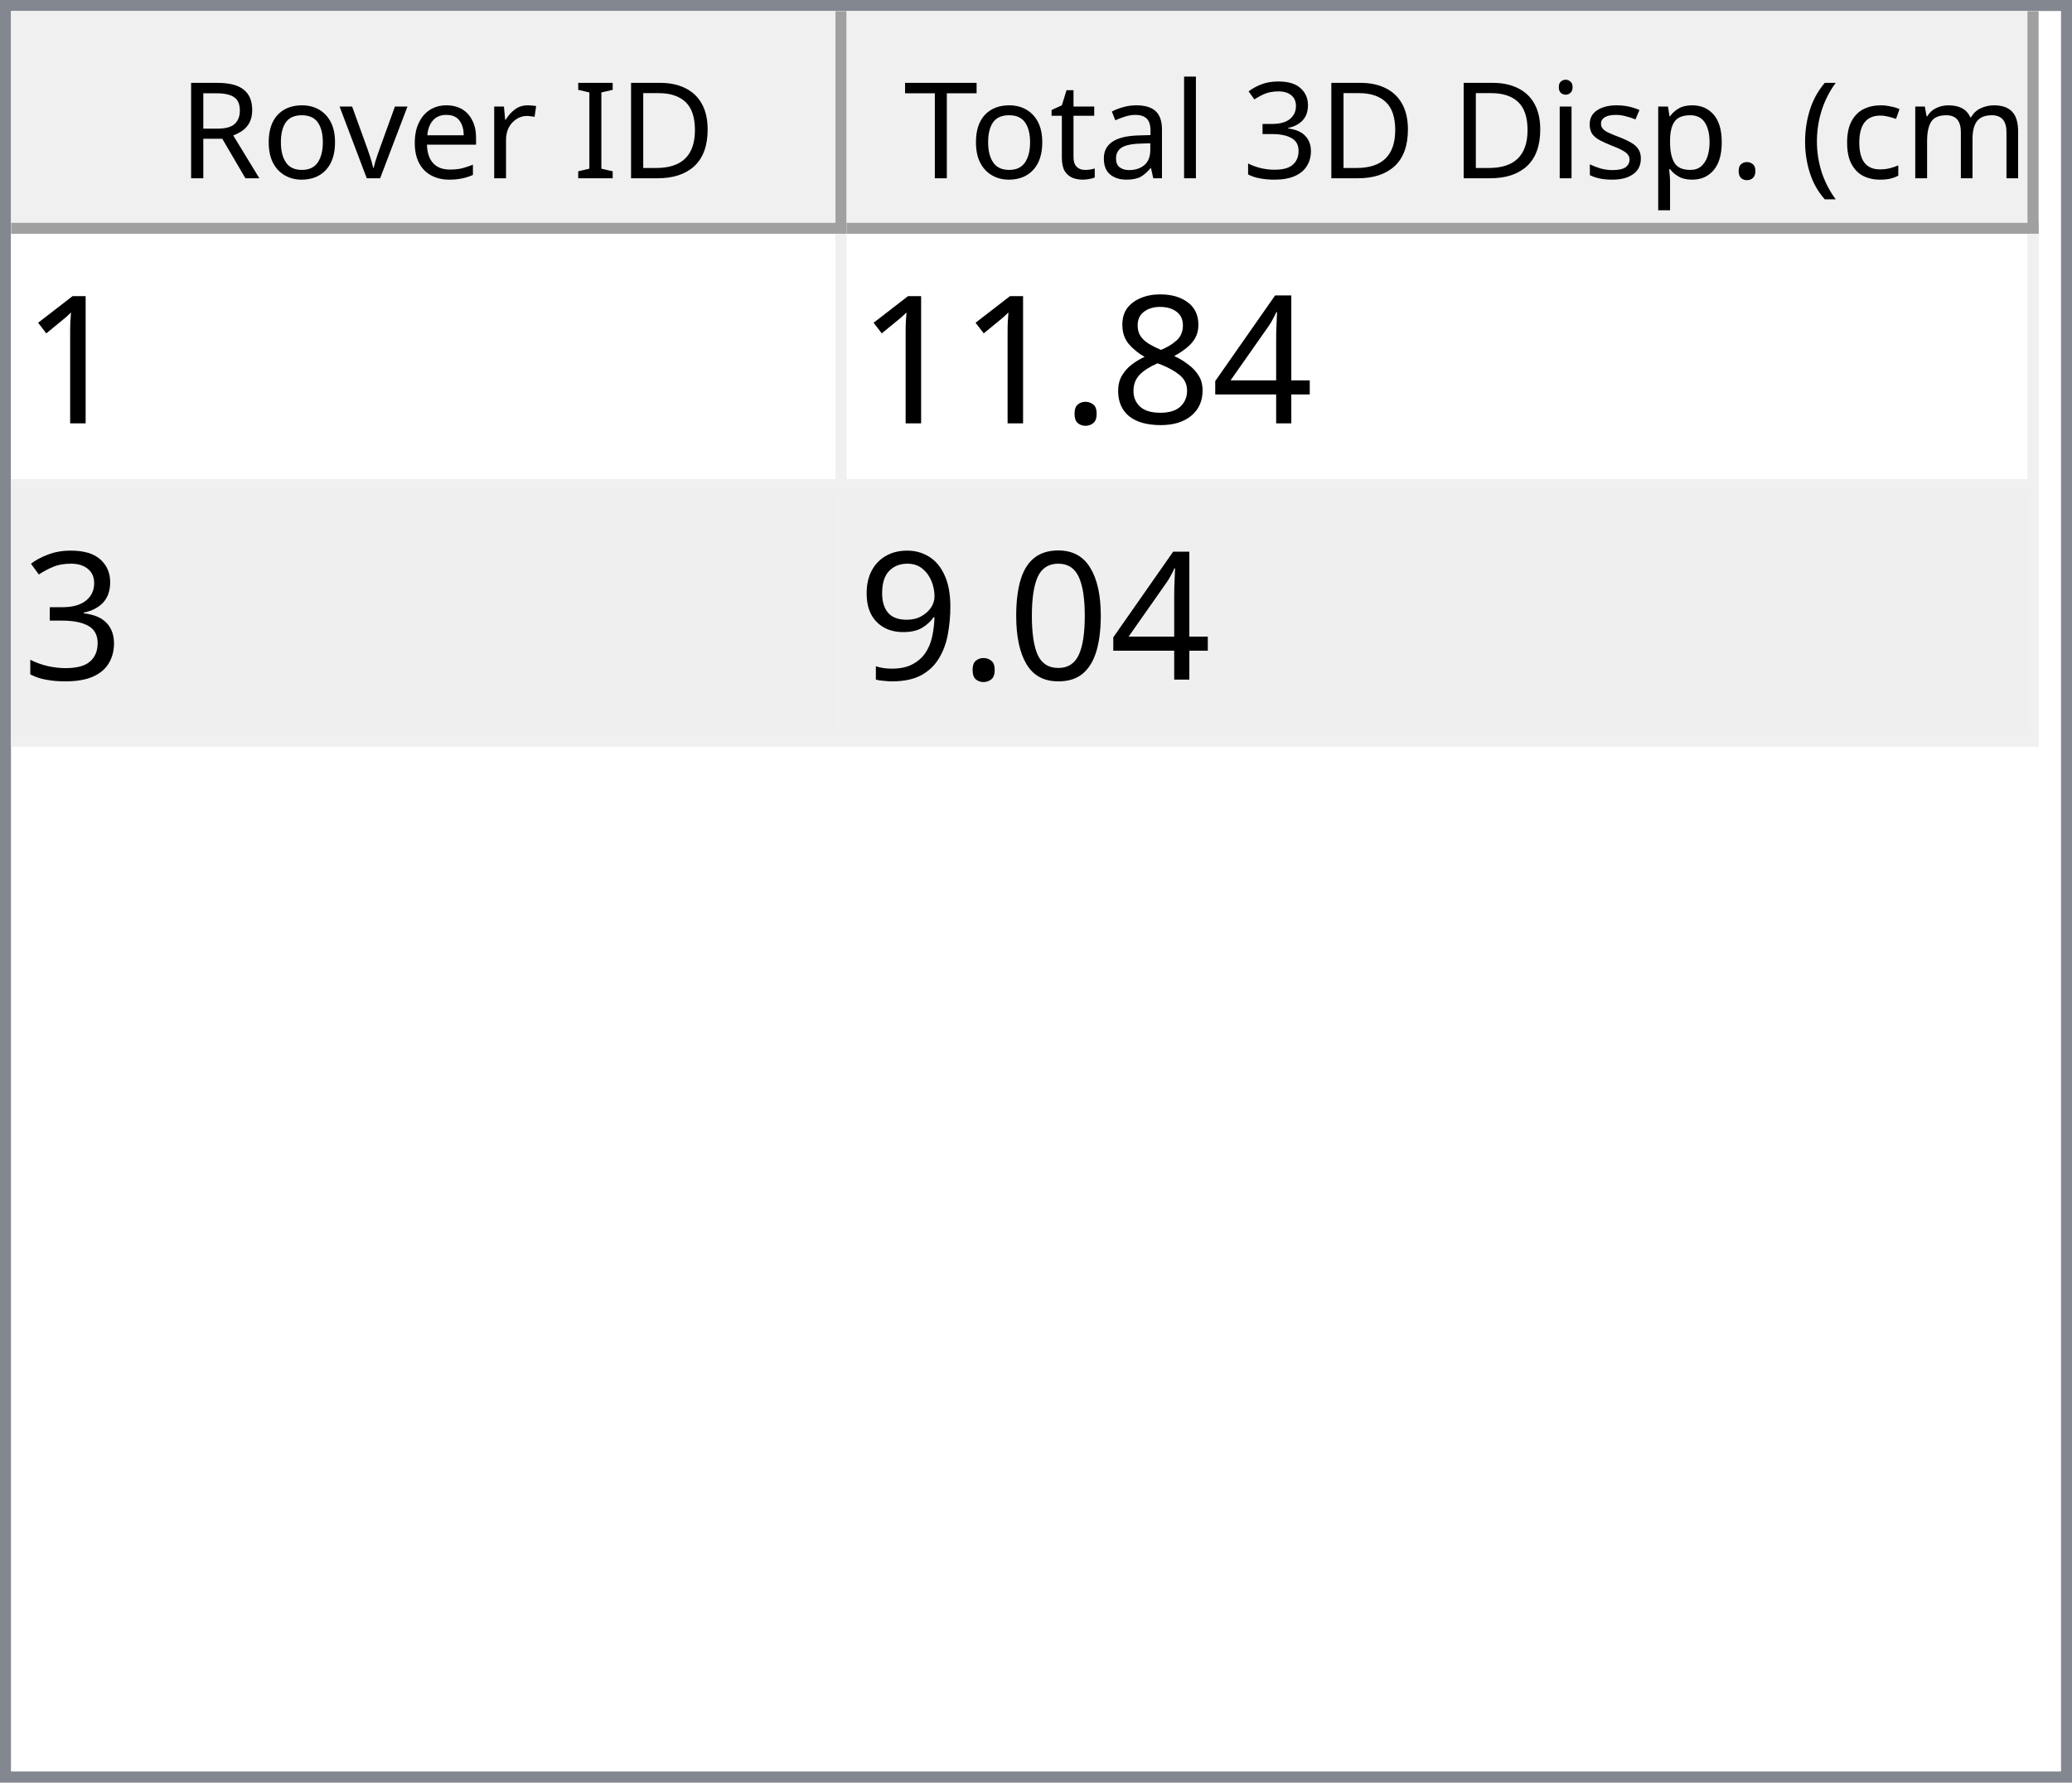
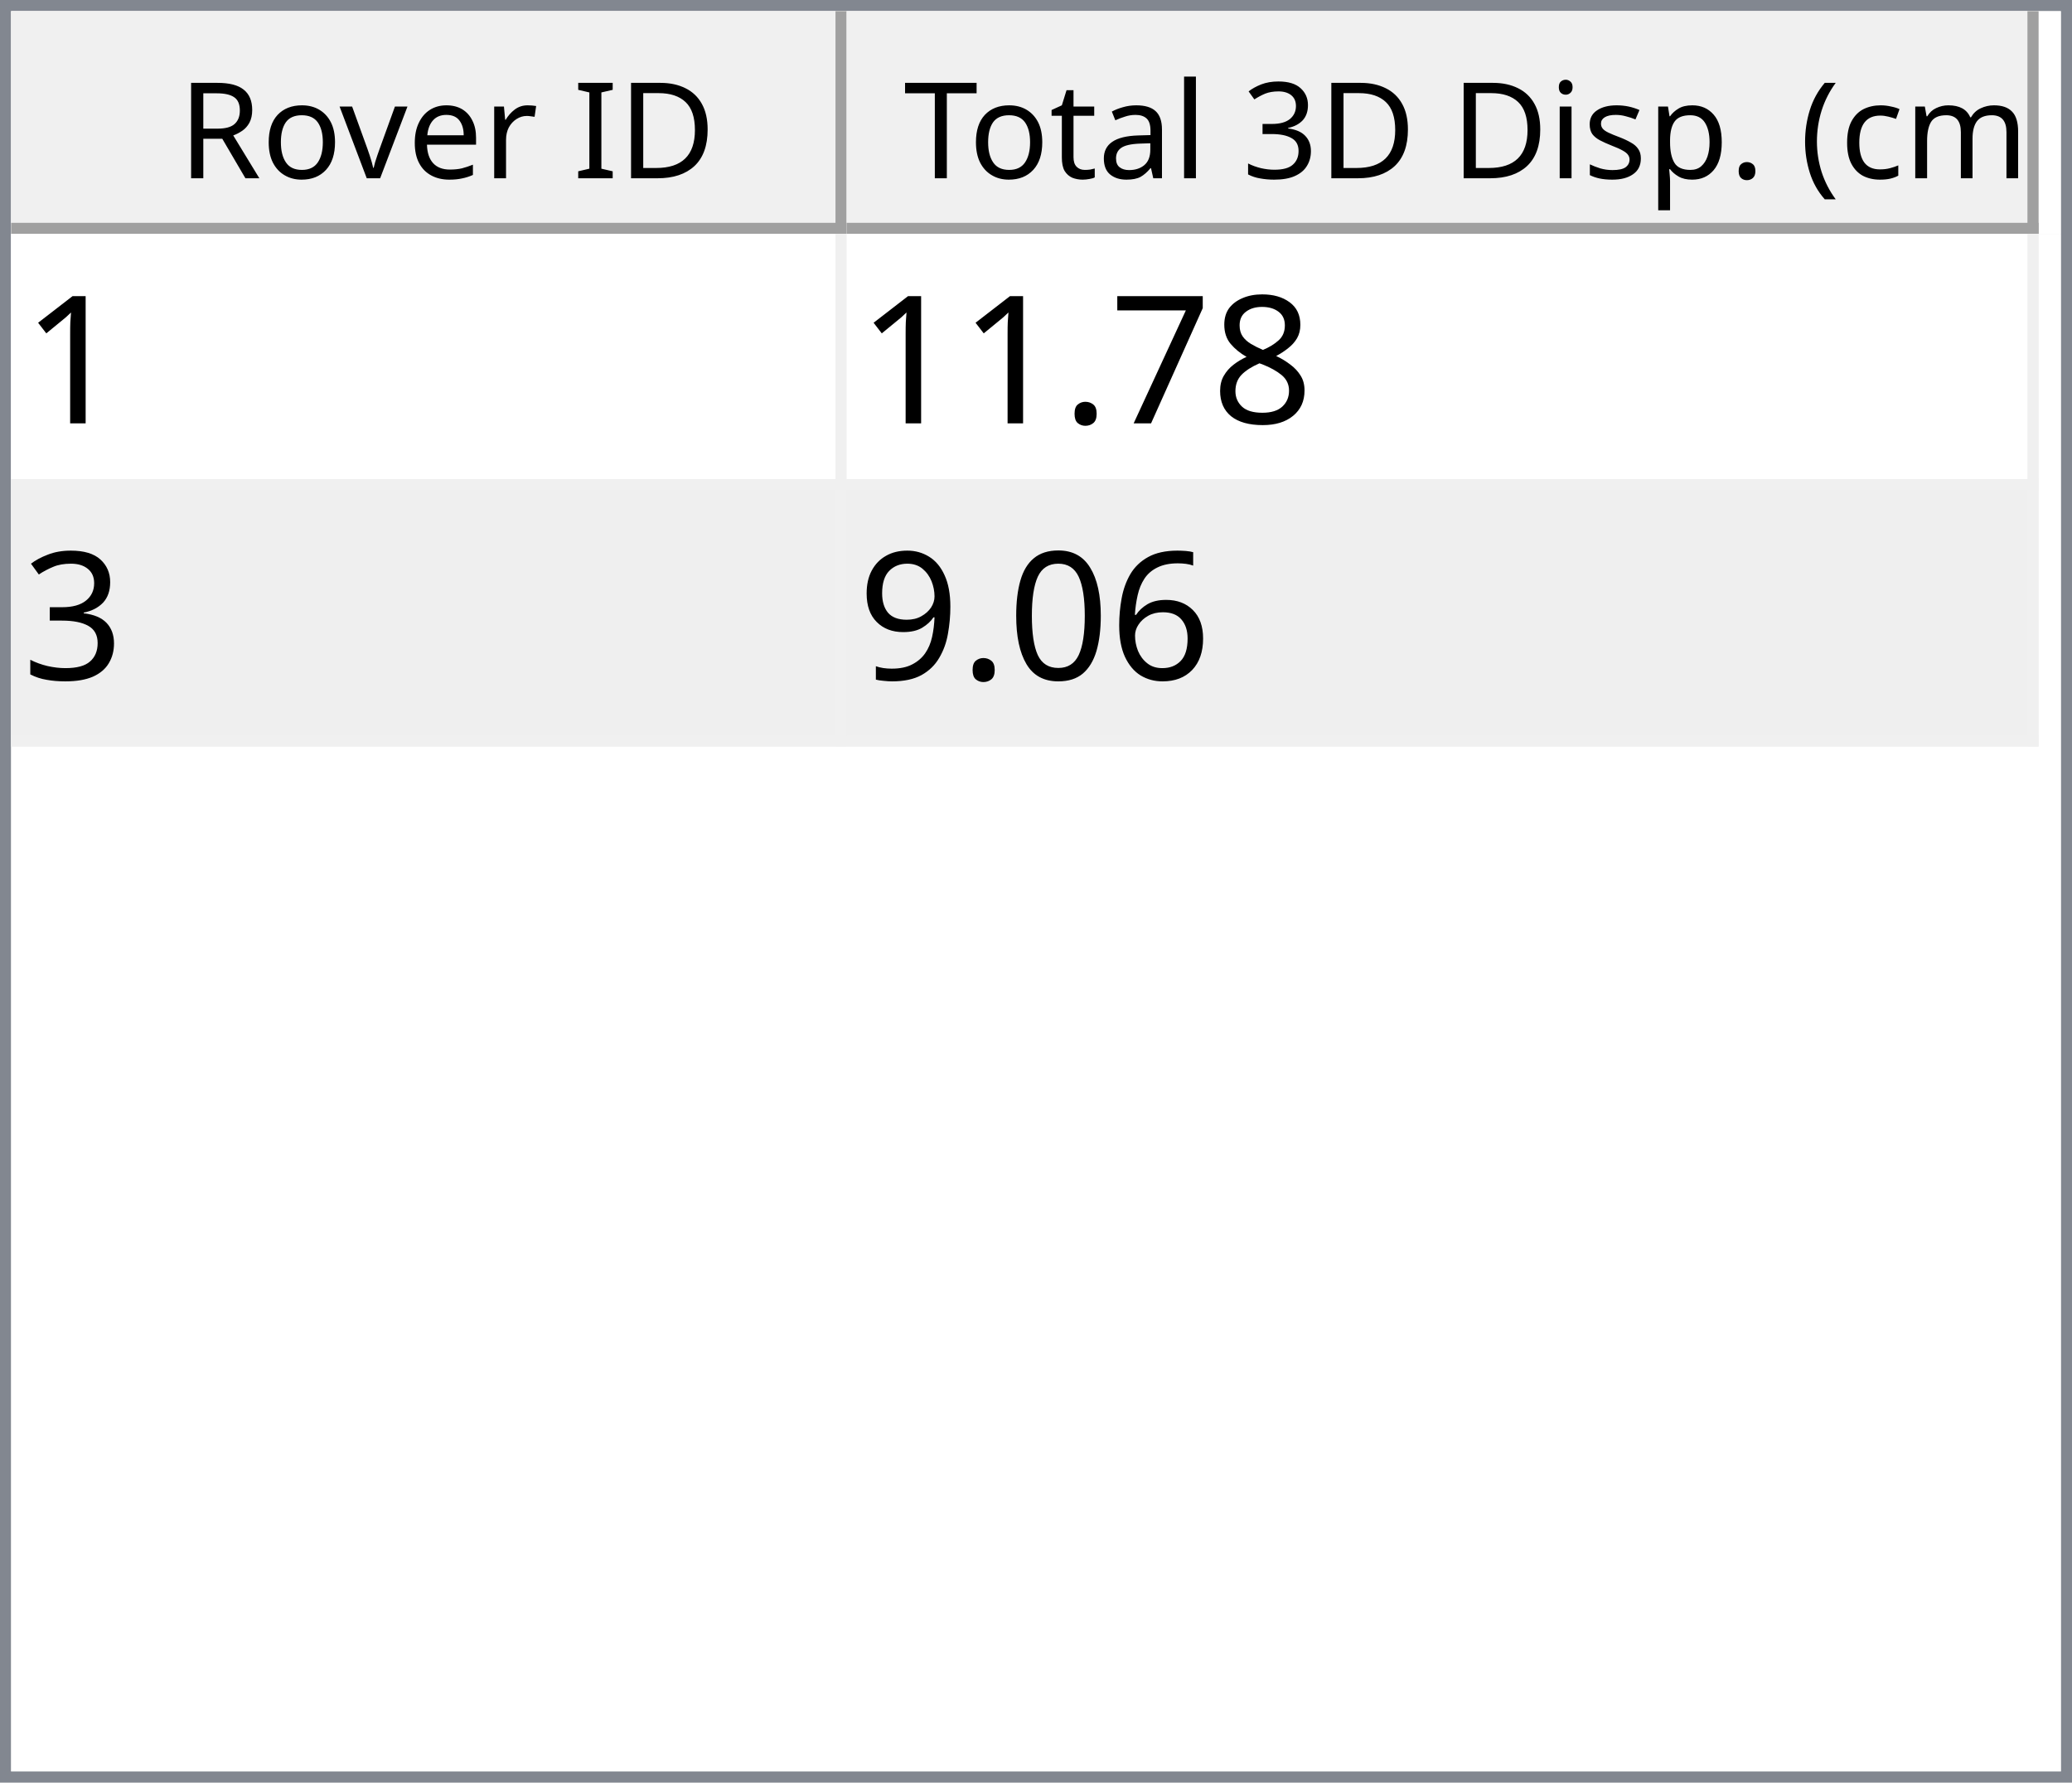
<svg xmlns="http://www.w3.org/2000/svg" style="fill-opacity:1; color-rendering:auto; color-interpolation:auto; text-rendering:auto; stroke:black; stroke-linecap:square; stroke-miterlimit:10; shape-rendering:auto; stroke-opacity:1; fill:black; stroke-dasharray:none; font-weight:normal; stroke-width:1; font-family:'Dialog'; font-style:normal; stroke-linejoin:miter; font-size:12px; stroke-dashoffset:0; image-rendering:auto;" width="186" height="160">
  <defs id="genericDefs" />
  <g>
    <defs id="defs1">
      <clipPath clipPathUnits="userSpaceOnUse" id="clipPath1">
        <path d="M0 0 L186 0 L186 160 L0 160 L0 0 Z" />
      </clipPath>
      <clipPath clipPathUnits="userSpaceOnUse" id="clipPath2">
        <path d="M0 0 L0 160 L186 160 L186 0 Z" />
      </clipPath>
      <clipPath clipPathUnits="userSpaceOnUse" id="clipPath3">
        <path d="M0 0 L0 20 L184 20 L184 0 Z" />
      </clipPath>
      <clipPath clipPathUnits="userSpaceOnUse" id="clipPath4">
        <path d="M0 0 L0 20 L75 20 L75 0 Z" />
      </clipPath>
      <clipPath clipPathUnits="userSpaceOnUse" id="clipPath5">
        <path d="M1 1 L1 19 L74 19 L74 1 Z" />
      </clipPath>
      <clipPath clipPathUnits="userSpaceOnUse" id="clipPath6">
        <path d="M0 0 L0 18 L73 18 L73 0 Z" />
      </clipPath>
      <clipPath clipPathUnits="userSpaceOnUse" id="clipPath7">
        <path d="M-0.5 -0.5 L-0.5 19.5 L74.5 19.5 L74.5 -0.5 Z" />
      </clipPath>
      <clipPath clipPathUnits="userSpaceOnUse" id="clipPath8">
        <path d="M0 0 L0 20 L107 20 L107 0 Z" />
      </clipPath>
      <clipPath clipPathUnits="userSpaceOnUse" id="clipPath9">
        <path d="M1 1 L1 19 L106 19 L106 1 Z" />
      </clipPath>
      <clipPath clipPathUnits="userSpaceOnUse" id="clipPath10">
        <path d="M0 0 L0 18 L105 18 L105 0 Z" />
      </clipPath>
      <clipPath clipPathUnits="userSpaceOnUse" id="clipPath11">
        <path d="M-0.5 -0.5 L-0.5 19.5 L106.5 19.5 L106.5 -0.5 Z" />
      </clipPath>
      <clipPath clipPathUnits="userSpaceOnUse" id="clipPath12">
        <path d="M0 0 L0 138 L184 138 L184 0 Z" />
      </clipPath>
      <clipPath clipPathUnits="userSpaceOnUse" id="clipPath13">
        <path d="M0 0 L0 46 L182 46 L182 0 Z" />
      </clipPath>
      <clipPath clipPathUnits="userSpaceOnUse" id="clipPath14">
        <path d="M-0.5 -0.5 L-0.5 45.5 L181.5 45.5 L181.5 -0.5 Z" />
      </clipPath>
      <clipPath clipPathUnits="userSpaceOnUse" id="clipPath15">
        <path d="M0 0 L0 22 L74 22 L74 0 Z" />
      </clipPath>
      <clipPath clipPathUnits="userSpaceOnUse" id="clipPath16">
        <path d="M0 0 L0 22 L106 22 L106 0 Z" />
      </clipPath>
      <font horiz-adv-x="64.551" id="font1">
        <font-face ascent="107.91" descent="25.098" units-per-em="100" style="font-style:normal; font-family:Segoe UI; font-weight:normal;" />
        <missing-glyph horiz-adv-x="64.551" d="M8.109 0 L8.109 68.266 L56.453 68.266 L56.453 0 L8.109 0 ZM15.328 7.234 L49.219 7.234 L49.219 61.031 L15.328 61.031 L15.328 7.234 Z" />
        <glyph unicode="D" horiz-adv-x="70.117" d="M9.188 0 L9.188 70.016 L28.516 70.016 Q65.531 70.016 65.531 35.891 Q65.531 19.672 55.25 9.836 Q44.969 0 27.734 0 L9.188 0 ZM17.391 62.594 L17.391 7.422 L27.828 7.422 Q41.609 7.422 49.273 14.797 Q56.938 22.172 56.938 35.688 Q56.938 62.594 28.328 62.594 L17.391 62.594 Z" />
        <glyph unicode="I" horiz-adv-x="26.611" d="M17.391 0 L9.188 0 L9.188 70.016 L17.391 70.016 L17.391 0 Z" />
        <glyph unicode=" " horiz-adv-x="27.393" d="" />
        <glyph unicode="r" horiz-adv-x="34.766" d="M34.188 41.891 Q32.078 43.5 28.125 43.5 Q23 43.5 19.555 38.672 Q16.109 33.844 16.109 25.484 L16.109 0 L8.109 0 L8.109 50 L16.109 50 L16.109 39.703 L16.312 39.703 Q18.016 44.969 21.531 47.922 Q25.047 50.875 29.391 50.875 Q32.516 50.875 34.188 50.203 L34.188 41.891 Z" />
        <glyph unicode="e" horiz-adv-x="52.295" d="M48.297 23 L12.984 23 Q13.188 14.656 17.484 10.109 Q21.781 5.562 29.297 5.562 Q37.75 5.562 44.828 11.141 L44.828 3.609 Q38.234 -1.172 27.391 -1.172 Q16.797 -1.172 10.742 5.641 Q4.688 12.453 4.688 24.812 Q4.688 36.469 11.305 43.82 Q17.922 51.172 27.734 51.172 Q37.547 51.172 42.922 44.828 Q48.297 38.484 48.297 27.203 L48.297 23 ZM40.094 29.781 Q40.047 36.719 36.75 40.578 Q33.453 44.438 27.594 44.438 Q21.922 44.438 17.969 40.383 Q14.016 36.328 13.094 29.781 L40.094 29.781 Z" />
        <glyph unicode="v" horiz-adv-x="47.9" d="M47.406 50 L27.484 0 L19.625 0 L0.688 50 L9.469 50 L22.172 13.672 Q23.578 9.672 23.922 6.688 L24.125 6.688 Q24.609 10.453 25.688 13.484 L38.969 50 L47.406 50 Z" />
        <glyph unicode="o" horiz-adv-x="58.594" d="M29 -1.172 Q17.922 -1.172 11.305 5.836 Q4.688 12.844 4.688 24.422 Q4.688 37.016 11.57 44.094 Q18.453 51.172 30.172 51.172 Q41.359 51.172 47.633 44.289 Q53.906 37.406 53.906 25.203 Q53.906 13.234 47.141 6.031 Q40.375 -1.172 29 -1.172 ZM29.594 44.438 Q21.875 44.438 17.383 39.188 Q12.891 33.938 12.891 24.703 Q12.891 15.828 17.43 10.695 Q21.969 5.562 29.594 5.562 Q37.359 5.562 41.531 10.594 Q45.703 15.625 45.703 24.906 Q45.703 34.281 41.531 39.359 Q37.359 44.438 29.594 44.438 Z" />
        <glyph unicode="R" horiz-adv-x="59.814" d="M59.375 0 L49.609 0 L37.891 19.625 Q36.281 22.359 34.766 24.289 Q33.25 26.219 31.664 27.438 Q30.078 28.656 28.25 29.219 Q26.422 29.781 24.125 29.781 L17.391 29.781 L17.391 0 L9.188 0 L9.188 70.016 L30.078 70.016 Q34.672 70.016 38.555 68.867 Q42.438 67.719 45.289 65.375 Q48.141 63.031 49.758 59.547 Q51.375 56.062 51.375 51.375 Q51.375 47.703 50.273 44.656 Q49.172 41.609 47.148 39.211 Q45.125 36.812 42.266 35.133 Q39.406 33.453 35.844 32.516 L35.844 32.328 Q37.594 31.547 38.891 30.547 Q40.188 29.547 41.359 28.18 Q42.531 26.812 43.68 25.078 Q44.828 23.344 46.234 21.047 L59.375 0 ZM17.391 62.594 L17.391 37.203 L28.516 37.203 Q31.594 37.203 34.203 38.133 Q36.812 39.062 38.719 40.797 Q40.625 42.531 41.703 45.047 Q42.781 47.562 42.781 50.688 Q42.781 56.297 39.141 59.445 Q35.5 62.594 28.609 62.594 L17.391 62.594 Z" />
        <glyph unicode=")" horiz-adv-x="30.176" d="M8.297 -15.922 L1.172 -15.922 Q16.406 2.344 16.406 26.812 Q16.406 51.469 1.078 70.016 L8.297 70.016 Q23.531 52.156 23.531 26.703 Q23.531 1.375 8.297 -15.922 Z" />
        <glyph unicode="m" horiz-adv-x="86.133" d="M79.109 0 L71.094 0 L71.094 28.719 Q71.094 37.016 68.531 40.727 Q65.969 44.438 59.906 44.438 Q54.781 44.438 51.195 39.75 Q47.609 35.062 47.609 28.516 L47.609 0 L39.594 0 L39.594 29.688 Q39.594 44.438 28.219 44.438 Q22.953 44.438 19.531 40.016 Q16.109 35.594 16.109 28.516 L16.109 0 L8.109 0 L8.109 50 L16.109 50 L16.109 42.094 L16.312 42.094 Q21.625 51.172 31.844 51.172 Q36.969 51.172 40.773 48.312 Q44.578 45.453 46 40.828 Q51.562 51.172 62.594 51.172 Q79.109 51.172 79.109 30.812 L79.109 0 Z" />
        <glyph unicode="c" horiz-adv-x="46.191" d="M42.188 2.297 Q36.422 -1.172 28.516 -1.172 Q17.828 -1.172 11.258 5.789 Q4.688 12.75 4.688 23.828 Q4.688 36.188 11.766 43.68 Q18.844 51.172 30.672 51.172 Q37.25 51.172 42.281 48.734 L42.281 40.531 Q36.719 44.438 30.375 44.438 Q22.703 44.438 17.797 38.945 Q12.891 33.453 12.891 24.516 Q12.891 15.719 17.508 10.641 Q22.125 5.562 29.891 5.562 Q36.422 5.562 42.188 9.906 L42.188 2.297 Z" />
        <glyph unicode="(" horiz-adv-x="30.176" d="M29.109 -15.922 L21.969 -15.922 Q6.844 1.375 6.844 26.703 Q6.844 52.156 21.969 70.016 L29.203 70.016 Q13.875 51.469 13.875 26.812 Q13.875 2.344 29.109 -15.922 Z" />
        <glyph unicode="." horiz-adv-x="21.68" d="M10.891 -1.078 Q8.641 -1.078 7.055 0.539 Q5.469 2.156 5.469 4.391 Q5.469 6.641 7.055 8.273 Q8.641 9.906 10.891 9.906 Q13.188 9.906 14.797 8.273 Q16.406 6.641 16.406 4.391 Q16.406 2.156 14.797 0.539 Q13.188 -1.078 10.891 -1.078 Z" />
        <glyph unicode="p" horiz-adv-x="58.789" d="M16.312 7.234 L16.109 7.234 L16.109 -23 L8.109 -23 L8.109 50 L16.109 50 L16.109 41.219 L16.312 41.219 Q22.219 51.172 33.594 51.172 Q43.266 51.172 48.688 44.461 Q54.109 37.75 54.109 26.469 Q54.109 13.922 48 6.375 Q41.891 -1.172 31.297 -1.172 Q21.578 -1.172 16.312 7.234 ZM16.109 27.391 L16.109 20.406 Q16.109 14.203 20.141 9.883 Q24.172 5.562 30.375 5.562 Q37.641 5.562 41.773 11.133 Q45.906 16.703 45.906 26.609 Q45.906 34.969 42.047 39.703 Q38.188 44.438 31.594 44.438 Q24.609 44.438 20.359 39.578 Q16.109 34.719 16.109 27.391 Z" />
        <glyph unicode="s" horiz-adv-x="42.432" d="M5.078 1.812 L5.078 10.406 Q11.625 5.562 19.484 5.562 Q30.031 5.562 30.031 12.594 Q30.031 14.594 29.125 15.992 Q28.219 17.391 26.68 18.461 Q25.141 19.531 23.07 20.383 Q21 21.234 18.609 22.172 Q15.281 23.484 12.766 24.828 Q10.25 26.172 8.57 27.859 Q6.891 29.547 6.031 31.695 Q5.172 33.844 5.172 36.719 Q5.172 40.234 6.789 42.945 Q8.406 45.656 11.086 47.484 Q13.766 49.312 17.211 50.242 Q20.656 51.172 24.312 51.172 Q30.812 51.172 35.938 48.922 L35.938 40.828 Q30.422 44.438 23.25 44.438 Q21 44.438 19.195 43.922 Q17.391 43.406 16.094 42.477 Q14.797 41.547 14.086 40.258 Q13.375 38.969 13.375 37.406 Q13.375 35.453 14.086 34.133 Q14.797 32.812 16.164 31.789 Q17.531 30.766 19.484 29.938 Q21.438 29.109 23.922 28.125 Q27.25 26.859 29.883 25.516 Q32.516 24.172 34.375 22.484 Q36.234 20.797 37.234 18.602 Q38.234 16.406 38.234 13.375 Q38.234 9.672 36.602 6.938 Q34.969 4.203 32.234 2.398 Q29.5 0.594 25.93 -0.289 Q22.359 -1.172 18.453 -1.172 Q10.75 -1.172 5.078 1.812 Z" />
        <glyph unicode="i" horiz-adv-x="24.219" d="M12.203 62.703 Q10.062 62.703 8.547 64.164 Q7.031 65.625 7.031 67.875 Q7.031 70.125 8.547 71.609 Q10.062 73.094 12.203 73.094 Q14.406 73.094 15.945 71.609 Q17.484 70.125 17.484 67.875 Q17.484 65.719 15.945 64.211 Q14.406 62.703 12.203 62.703 ZM16.109 0 L8.109 0 L8.109 50 L16.109 50 L16.109 0 Z" />
        <glyph unicode="3" horiz-adv-x="53.906" d="M46.531 19.828 Q46.531 15.094 44.75 11.211 Q42.969 7.328 39.719 4.57 Q36.469 1.812 31.93 0.297 Q27.391 -1.219 21.922 -1.219 Q11.922 -1.219 6 2.594 L6 11.188 Q13.094 5.609 22.219 5.609 Q25.875 5.609 28.828 6.539 Q31.781 7.469 33.906 9.227 Q36.031 10.984 37.18 13.477 Q38.328 15.969 38.328 19.094 Q38.328 32.812 18.797 32.812 L12.984 32.812 L12.984 39.594 L18.5 39.594 Q35.797 39.594 35.797 52.484 Q35.797 64.406 22.609 64.406 Q15.188 64.406 8.688 59.422 L8.688 67.188 Q15.375 71.188 24.609 71.188 Q29 71.188 32.57 69.969 Q36.141 68.75 38.68 66.555 Q41.219 64.359 42.609 61.281 Q44 58.203 44 54.5 Q44 40.672 30.031 36.719 L30.031 36.531 Q33.594 36.141 36.625 34.797 Q39.656 33.453 41.852 31.305 Q44.047 29.156 45.289 26.25 Q46.531 23.344 46.531 19.828 Z" />
        <glyph unicode="l" horiz-adv-x="24.219" d="M16.109 0 L8.109 0 L8.109 74.031 L16.109 74.031 L16.109 0 Z" />
        <glyph unicode="a" horiz-adv-x="50.879" d="M43.891 0 L35.891 0 L35.891 7.812 L35.688 7.812 Q30.469 -1.172 20.312 -1.172 Q12.844 -1.172 8.617 2.781 Q4.391 6.734 4.391 13.281 Q4.391 27.297 20.906 29.594 L35.891 31.688 Q35.891 44.438 25.594 44.438 Q16.547 44.438 9.281 38.281 L9.281 46.484 Q16.656 51.172 26.266 51.172 Q43.891 51.172 43.891 32.516 L43.891 0 ZM35.891 25.297 L23.828 23.641 Q18.266 22.859 15.43 20.875 Q12.594 18.891 12.594 13.875 Q12.594 10.203 15.211 7.883 Q17.828 5.562 22.172 5.562 Q28.125 5.562 32.008 9.742 Q35.891 13.922 35.891 20.312 L35.891 25.297 Z" />
        <glyph unicode="t" horiz-adv-x="33.887" d="M31.297 0.484 Q28.469 -1.078 23.828 -1.078 Q10.688 -1.078 10.688 13.578 L10.688 43.172 L2.094 43.172 L2.094 50 L10.688 50 L10.688 62.203 L18.703 64.797 L18.703 50 L31.297 50 L31.297 43.172 L18.703 43.172 L18.703 14.984 Q18.703 9.969 20.414 7.82 Q22.125 5.672 26.078 5.672 Q29.109 5.672 31.297 7.328 L31.297 0.484 Z" />
        <glyph unicode="T" horiz-adv-x="52.393" d="M50.594 62.594 L30.375 62.594 L30.375 0 L22.172 0 L22.172 62.594 L2 62.594 L2 70.016 L50.594 70.016 L50.594 62.594 Z" />
      </font>
      <font horiz-adv-x="75.0" id="font2">
        <font-face ascent="100.537" descent="21.973" units-per-em="100" style="font-style:normal; font-family:sans-serif; font-weight:normal;" />
        <missing-glyph horiz-adv-x="75.0" d="M12.5 0 L12.5 62.5 L62.5 62.5 L62.5 0 L12.5 0 ZM14.062 1.562 L60.938 1.562 L60.938 60.938 L14.062 60.938 L14.062 1.562 Z" />
        <glyph unicode="1" horiz-adv-x="55.615" d="M37.25 0 L28.469 0 L28.469 56 Q25.297 52.984 20.141 49.953 Q14.984 46.922 10.891 45.406 L10.891 53.906 Q18.266 57.375 23.781 62.305 Q29.297 67.234 31.594 71.875 L37.25 71.875 L37.25 0 Z" />
-         <glyph unicode="4" horiz-adv-x="55.615" d="M32.328 0 L32.328 17.141 L1.266 17.141 L1.266 25.203 L33.938 71.578 L41.109 71.578 L41.109 25.203 L50.781 25.203 L50.781 17.141 L41.109 17.141 L41.109 0 L32.328 0 ZM32.328 25.203 L32.328 57.469 L9.906 25.203 L32.328 25.203 Z" />
        <glyph unicode="8" horiz-adv-x="55.615" d="M17.672 38.812 Q12.203 40.828 9.57 44.539 Q6.938 48.25 6.938 53.422 Q6.938 61.234 12.555 66.555 Q18.172 71.875 27.484 71.875 Q36.859 71.875 42.578 66.43 Q48.297 60.984 48.297 53.172 Q48.297 48.188 45.68 44.508 Q43.062 40.828 37.75 38.812 Q44.344 36.672 47.781 31.883 Q51.219 27.094 51.219 20.453 Q51.219 11.281 44.727 5.031 Q38.234 -1.219 27.641 -1.219 Q17.047 -1.219 10.547 5.055 Q4.047 11.328 4.047 20.703 Q4.047 27.688 7.594 32.398 Q11.141 37.109 17.672 38.812 ZM15.922 53.719 Q15.922 48.641 19.195 45.414 Q22.469 42.188 27.688 42.188 Q32.766 42.188 36.016 45.383 Q39.266 48.578 39.266 53.219 Q39.266 58.062 35.914 61.359 Q32.562 64.656 27.594 64.656 Q22.562 64.656 19.242 61.43 Q15.922 58.203 15.922 53.719 ZM13.094 20.656 Q13.094 16.891 14.875 13.375 Q16.656 9.859 20.172 7.93 Q23.688 6 27.734 6 Q34.031 6 38.133 10.055 Q42.234 14.109 42.234 20.359 Q42.234 26.703 38.016 30.859 Q33.797 35.016 27.438 35.016 Q21.234 35.016 17.164 30.914 Q13.094 26.812 13.094 20.656 Z" />
+         <glyph unicode="7" horiz-adv-x="55.615" d="M4.734 62.203 L4.734 70.656 L51.078 70.656 L51.078 63.812 Q44.234 56.547 37.523 44.484 Q30.812 32.422 27.156 19.672 Q24.516 10.688 23.781 0 L14.75 0 Q14.891 8.453 18.062 20.414 Q21.234 32.375 27.172 43.484 Q33.109 54.594 39.797 62.203 L4.734 62.203 Z" />
        <glyph unicode="." horiz-adv-x="27.783" d="M9.078 0 L9.078 10.016 L19.094 10.016 L19.094 0 L9.078 0 Z" />
        <glyph unicode="3" horiz-adv-x="55.615" d="M4.203 18.891 L12.984 20.062 Q14.5 12.594 18.141 9.297 Q21.781 6 27 6 Q33.203 6 37.477 10.297 Q41.75 14.594 41.75 20.953 Q41.75 27 37.797 30.93 Q33.844 34.859 27.734 34.859 Q25.25 34.859 21.531 33.891 L22.516 41.609 Q23.391 41.5 23.922 41.5 Q29.547 41.5 34.039 44.43 Q38.531 47.359 38.531 53.469 Q38.531 58.297 35.258 61.477 Q31.984 64.656 26.812 64.656 Q21.688 64.656 18.266 61.43 Q14.844 58.203 13.875 51.766 L5.078 53.328 Q6.688 62.156 12.398 67.016 Q18.109 71.875 26.609 71.875 Q32.469 71.875 37.398 69.359 Q42.328 66.844 44.945 62.5 Q47.562 58.156 47.562 53.266 Q47.562 48.641 45.07 44.828 Q42.578 41.016 37.703 38.766 Q44.047 37.312 47.562 32.695 Q51.078 28.078 51.078 21.141 Q51.078 11.766 44.242 5.25 Q37.406 -1.266 26.953 -1.266 Q17.531 -1.266 11.305 4.352 Q5.078 9.969 4.203 18.891 Z" />
+         <glyph unicode="6" horiz-adv-x="55.615" d="M49.75 54.047 L41.016 53.375 Q39.844 58.547 37.703 60.891 Q34.125 64.656 28.906 64.656 Q24.703 64.656 21.531 62.312 Q17.391 59.281 14.992 53.469 Q12.594 47.656 12.5 36.922 Q15.672 41.75 20.266 44.094 Q24.859 46.438 29.891 46.438 Q38.672 46.438 44.852 39.969 Q51.031 33.5 51.031 23.25 Q51.031 16.5 48.125 10.719 Q45.219 4.938 40.141 1.859 Q35.062 -1.219 28.609 -1.219 Q17.625 -1.219 10.695 6.859 Q3.766 14.938 3.766 33.5 Q3.766 54.25 11.422 63.672 Q18.109 71.875 29.438 71.875 Q37.891 71.875 43.289 67.141 Q48.688 62.406 49.75 54.047 ZM13.875 23.188 Q13.875 18.656 15.797 14.508 Q17.719 10.359 21.188 8.18 Q24.656 6 28.469 6 Q34.031 6 38.039 10.492 Q42.047 14.984 42.047 22.703 Q42.047 30.125 38.086 34.398 Q34.125 38.672 28.125 38.672 Q22.172 38.672 18.023 34.398 Q13.875 30.125 13.875 23.188 Z" />
        <glyph unicode="0" horiz-adv-x="55.615" d="M4.156 35.297 Q4.156 48 6.766 55.742 Q9.375 63.484 14.523 67.68 Q19.672 71.875 27.484 71.875 Q33.25 71.875 37.594 69.555 Q41.938 67.234 44.773 62.867 Q47.609 58.5 49.219 52.227 Q50.828 45.953 50.828 35.297 Q50.828 22.703 48.242 14.969 Q45.656 7.234 40.508 3.008 Q35.359 -1.219 27.484 -1.219 Q17.141 -1.219 11.234 6.203 Q4.156 15.141 4.156 35.297 ZM13.188 35.297 Q13.188 17.672 17.312 11.836 Q21.438 6 27.484 6 Q33.547 6 37.672 11.859 Q41.797 17.719 41.797 35.297 Q41.797 52.984 37.672 58.789 Q33.547 64.594 27.391 64.594 Q21.344 64.594 17.719 59.469 Q13.188 52.938 13.188 35.297 Z" />
        <glyph unicode="9" horiz-adv-x="55.615" d="M5.469 16.547 L13.922 17.328 Q14.984 11.375 18.016 8.688 Q21.047 6 25.781 6 Q29.828 6 32.883 7.859 Q35.938 9.719 37.891 12.82 Q39.844 15.922 41.164 21.195 Q42.484 26.469 42.484 31.938 Q42.484 32.516 42.438 33.688 Q39.797 29.5 35.234 26.883 Q30.672 24.266 25.344 24.266 Q16.453 24.266 10.305 30.711 Q4.156 37.156 4.156 47.703 Q4.156 58.594 10.578 65.234 Q17 71.875 26.656 71.875 Q33.641 71.875 39.43 68.117 Q45.219 64.359 48.219 57.398 Q51.219 50.438 51.219 37.25 Q51.219 23.531 48.242 15.406 Q45.266 7.281 39.383 3.031 Q33.5 -1.219 25.594 -1.219 Q17.188 -1.219 11.867 3.445 Q6.547 8.109 5.469 16.547 ZM41.453 48.141 Q41.453 55.719 37.43 60.156 Q33.406 64.594 27.734 64.594 Q21.875 64.594 17.531 59.812 Q13.188 55.031 13.188 47.406 Q13.188 40.578 17.312 36.305 Q21.438 32.031 27.484 32.031 Q33.594 32.031 37.523 36.305 Q41.453 40.578 41.453 48.141 Z" />
      </font>
    </defs>
    <g style="fill:white; stroke:white;">
      <rect x="0" y="0" width="186" style="clip-path:url(#clipPath1); stroke:none;" height="160" />
    </g>
    <g style="fill:white; text-rendering:optimizeSpeed; color-rendering:optimizeSpeed; image-rendering:optimizeSpeed; shape-rendering:crispEdges; stroke:white; color-interpolation:sRGB;">
      <rect x="0" width="186" height="160" y="0" style="stroke:none;" />
      <path style="stroke:none;" d="M0 160 L186 160 L186 0 L0 0 Z" />
    </g>
    <g style="fill:rgb(240,240,240); font-family:'Segoe UI'; stroke:rgb(240,240,240);">
      <rect x="0" y="0" width="186" style="clip-path:url(#clipPath2); stroke:none;" height="160" />
    </g>
    <g style="fill:rgb(130,135,144); font-family:'Segoe UI'; stroke:rgb(130,135,144);">
      <path d="M0 0 L186 0 L186 160 L0 160 L0 0 ZM1 1 L185 1 L185 159 L1 159 L1 1 Z" style="fill-rule:evenodd; clip-path:url(#clipPath2); stroke:none;" />
    </g>
    <g style="fill:white; font-family:'Segoe UI'; stroke:white;" transform="translate(1,1)">
      <rect x="0" y="0" width="184" style="clip-path:url(#clipPath3); stroke:none;" height="20" />
    </g>
    <g style="fill:rgb(240,240,240); font-family:'Segoe UI'; stroke:rgb(240,240,240);" transform="translate(1,1)">
      <rect x="0" y="0" width="75" style="clip-path:url(#clipPath4); stroke:none;" height="20" />
    </g>
    <g style="font-family:'Segoe UI';" transform="translate(2,2)">
      <text x="14" xml:space="preserve" y="14" style="clip-path:url(#clipPath6); stroke:none;">Rover ID</text>
    </g>
    <g style="fill:rgb(160,160,160); font-family:'Segoe UI'; stroke:rgb(160,160,160); stroke-linejoin:bevel;" transform="translate(1.5,1.5)">
      <line x1="74" x2="74" y1="0" style="fill:none; clip-path:url(#clipPath7);" y2="19" />
    </g>
    <g style="fill:rgb(160,160,160); font-family:'Segoe UI'; stroke:rgb(160,160,160); stroke-linejoin:bevel;" transform="matrix(1,0,0,1,1,1) translate(0.5,0.5)">
      <line x1="0" x2="74" y1="19" style="fill:none; clip-path:url(#clipPath7);" y2="19" />
    </g>
    <g style="fill:rgb(240,240,240); font-family:'Segoe UI'; stroke:rgb(240,240,240);" transform="translate(76,1)">
      <rect x="0" y="0" width="107" style="clip-path:url(#clipPath8); stroke:none;" height="20" />
    </g>
    <g style="font-family:'Segoe UI';" transform="translate(77,2)">
      <text x="1" xml:space="preserve" y="14" style="clip-path:url(#clipPath10); stroke:none;"> Total 3D Disp. (cm)</text>
    </g>
    <g style="fill:rgb(160,160,160); font-family:'Segoe UI'; stroke:rgb(160,160,160); stroke-linejoin:bevel;" transform="translate(76.5,1.5)">
      <line x1="106" x2="106" y1="0" style="fill:none; clip-path:url(#clipPath11);" y2="19" />
    </g>
    <g style="fill:rgb(160,160,160); font-family:'Segoe UI'; stroke:rgb(160,160,160); stroke-linejoin:bevel;" transform="matrix(1,0,0,1,76,1) translate(0.5,0.5)">
      <line x1="0" x2="106" y1="19" style="fill:none; clip-path:url(#clipPath11);" y2="19" />
    </g>
    <g style="fill:white; font-family:'Segoe UI'; stroke:white;" transform="translate(1,21)">
      <rect x="0" y="0" width="184" style="clip-path:url(#clipPath12); stroke:none;" height="138" />
    </g>
    <g style="fill:rgb(240,240,240); font-size:16px; font-family:sans-serif; stroke:rgb(240,240,240);" transform="translate(1,21)">
      <rect x="0" y="0" width="182" style="clip-path:url(#clipPath13); stroke:none;" height="46" />
      <line transform="translate(0.5,0.5)" x1="0" x2="181" y1="22" style="clip-path:url(#clipPath14); fill:none; stroke-linejoin:bevel;" y2="22" />
    </g>
    <g transform="matrix(1,0,0,1,1,21) translate(0.5,0.5)" style="fill:rgb(240,240,240); font-size:16px; font-family:sans-serif; stroke:rgb(240,240,240); stroke-linejoin:bevel;">
      <line x1="0" x2="181" y1="45" style="fill:none; clip-path:url(#clipPath14);" y2="45" />
    </g>
    <g transform="matrix(1,0,0,1,1,21) translate(0.5,0.5)" style="fill:rgb(240,240,240); font-size:16px; font-family:sans-serif; stroke:rgb(240,240,240); stroke-linejoin:bevel;">
      <line x1="74" x2="74" y1="0" style="fill:none; clip-path:url(#clipPath14);" y2="45" />
    </g>
    <g transform="matrix(1,0,0,1,1,21) translate(0.5,0.5)" style="fill:rgb(240,240,240); font-size:16px; font-family:sans-serif; stroke:rgb(240,240,240); stroke-linejoin:bevel;">
      <line x1="181" x2="181" y1="0" style="fill:none; clip-path:url(#clipPath14);" y2="45" />
    </g>
    <g style="fill:white; font-size:16px; font-family:sans-serif; stroke:white;" transform="matrix(1,0,0,1,1,21)">
      <rect x="0" y="0" width="74" style="clip-path:url(#clipPath15); stroke:none;" height="22" />
      <text x="1" y="17" style="fill:black; clip-path:url(#clipPath15); stroke:none;" xml:space="preserve">1</text>
    </g>
    <g style="fill:white; font-size:16px; font-family:sans-serif; stroke:white;" transform="matrix(1,0,0,1,1,21) translate(75,0)">
      <rect x="0" y="0" width="106" style="clip-path:url(#clipPath16); stroke:none;" height="22" />
-       <text x="1" y="17" style="fill:black; clip-path:url(#clipPath16); stroke:none;" xml:space="preserve">11.84</text>
+       <text x="1" y="17" style="fill:black; clip-path:url(#clipPath16); stroke:none;" xml:space="preserve">11.78</text>
    </g>
    <g style="fill:rgb(239,239,239); font-size:16px; font-family:sans-serif; stroke:rgb(239,239,239);" transform="matrix(1,0,0,1,1,21) translate(0,23)">
      <rect x="0" y="0" width="74" style="clip-path:url(#clipPath15); stroke:none;" height="22" />
      <text x="1" y="17" style="fill:black; clip-path:url(#clipPath15); stroke:none;" xml:space="preserve">3</text>
    </g>
    <g style="fill:rgb(239,239,239); font-size:16px; font-family:sans-serif; stroke:rgb(239,239,239);" transform="matrix(1,0,0,1,1,21) translate(75,23)">
      <rect x="0" y="0" width="106" style="clip-path:url(#clipPath16); stroke:none;" height="22" />
-       <text x="1" y="17" style="fill:black; clip-path:url(#clipPath16); stroke:none;" xml:space="preserve">9.04</text>
+       <text x="1" y="17" style="fill:black; clip-path:url(#clipPath16); stroke:none;" xml:space="preserve">9.06</text>
    </g>
  </g>
</svg>
